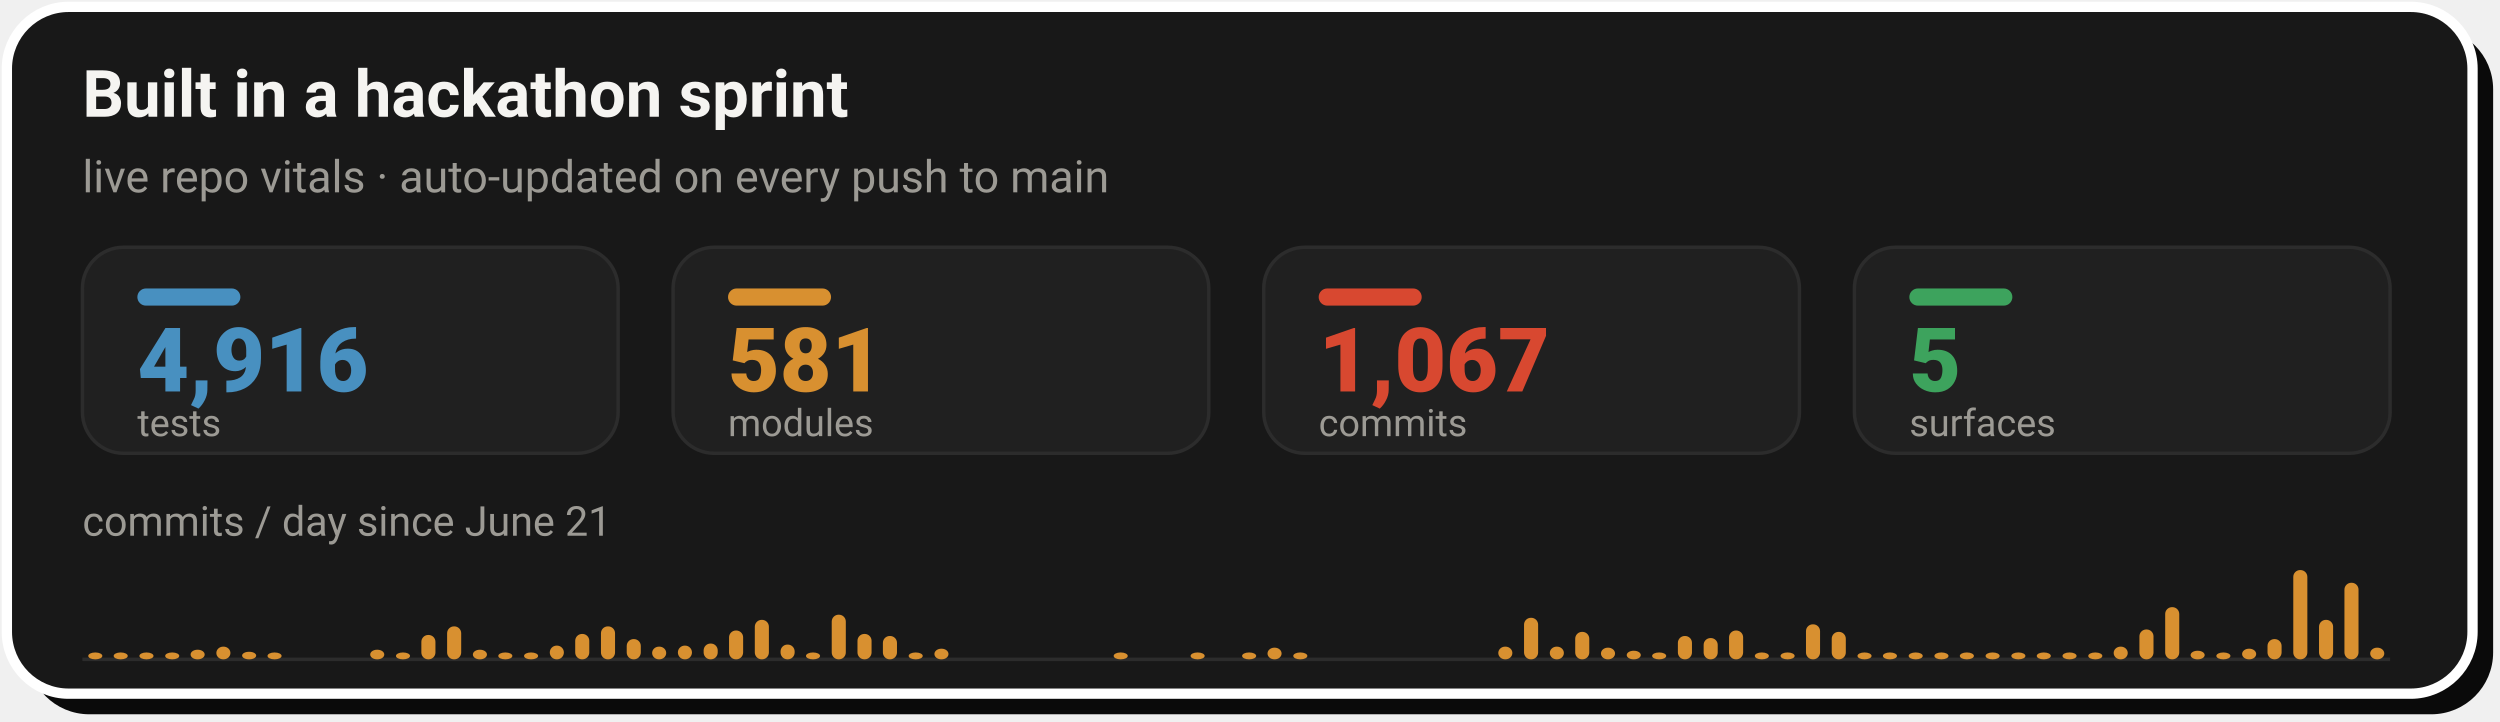
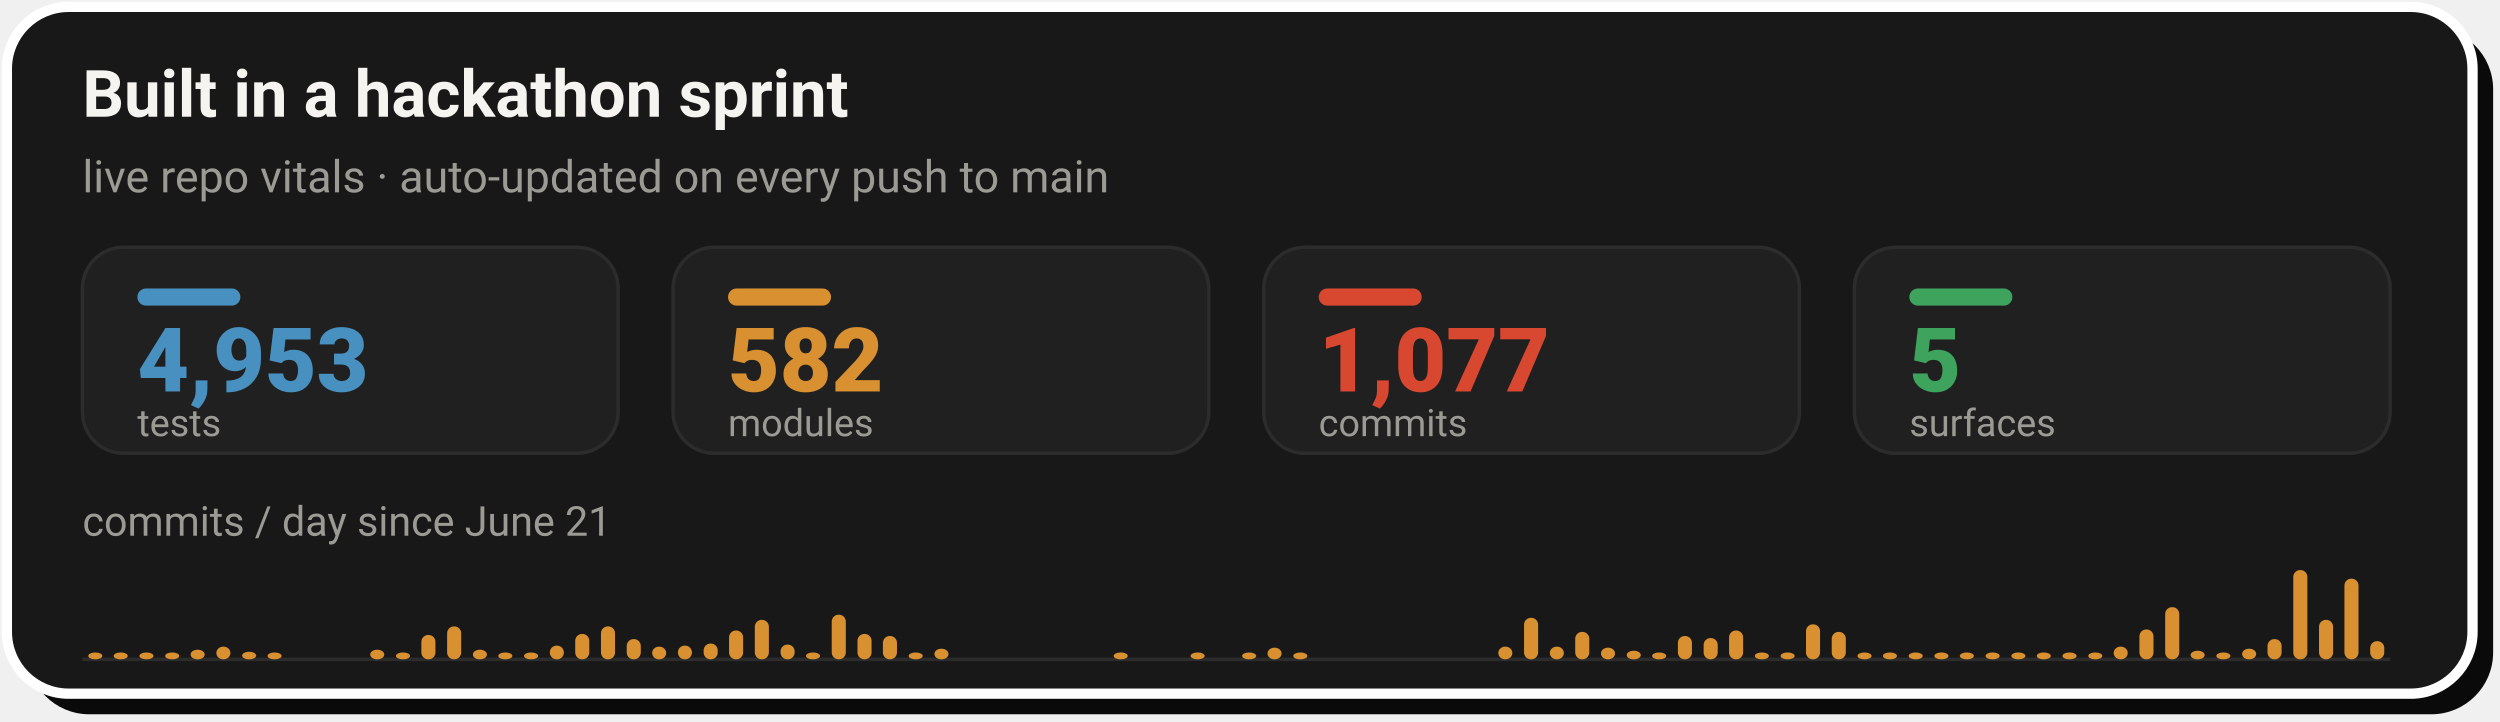
- <svg xmlns="http://www.w3.org/2000/svg" width="728" height="210" viewBox="0 0 728 210" role="img" aria-label="Live repo vitals: 4,916 tests, 581 modules, 1,067 commits across 5 surfaces, with a commits-per-day sprint velocity chart since June 21">
+ <svg xmlns="http://www.w3.org/2000/svg" width="728" height="210" viewBox="0 0 728 210" role="img" aria-label="Live repo vitals: 4,953 tests, 582 modules, 1,077 commits across 5 surfaces, with a commits-per-day sprint velocity chart since June 21">
  <rect x="8" y="8" width="718" height="200" rx="18" fill="#0A0A0A" />
  <rect x="2" y="2" width="718" height="200" rx="18" fill="#181818" stroke="#FFFFFF" stroke-width="3" />
  <text x="24" y="34" font-family="-apple-system,'Segoe UI',Roboto,Helvetica,Arial,sans-serif" font-size="19" font-weight="700" fill="#F5F4F1">Built in a hackathon sprint</text>
  <text x="24" y="56" font-family="-apple-system,'Segoe UI',Roboto,Helvetica,Arial,sans-serif" font-size="13" fill="#9C9A94">live repo vitals · auto-updated on every push to main</text>
  <rect x="24.0" y="72" width="156.0" height="60" rx="12" fill="#202020" stroke="#2C2C2C" stroke-width="1" />
  <rect x="40.0" y="84" width="30" height="5" rx="2.5" fill="#4890C0" />
-   <text x="40.0" y="114" font-family="-apple-system,'Segoe UI',Roboto,Helvetica,Arial,sans-serif" font-size="26" font-weight="800" fill="#4890C0">4,916</text>
+   <text x="40.0" y="114" font-family="-apple-system,'Segoe UI',Roboto,Helvetica,Arial,sans-serif" font-size="26" font-weight="800" fill="#4890C0">4,953</text>
  <text x="40.0" y="127" font-family="-apple-system,'Segoe UI',Roboto,Helvetica,Arial,sans-serif" font-size="11" fill="#9C9A94">tests</text>
  <rect x="196.0" y="72" width="156.0" height="60" rx="12" fill="#202020" stroke="#2C2C2C" stroke-width="1" />
  <rect x="212.0" y="84" width="30" height="5" rx="2.5" fill="#D89030" />
-   <text x="212.0" y="114" font-family="-apple-system,'Segoe UI',Roboto,Helvetica,Arial,sans-serif" font-size="26" font-weight="800" fill="#D89030">581</text>
+   <text x="212.0" y="114" font-family="-apple-system,'Segoe UI',Roboto,Helvetica,Arial,sans-serif" font-size="26" font-weight="800" fill="#D89030">582</text>
  <text x="212.0" y="127" font-family="-apple-system,'Segoe UI',Roboto,Helvetica,Arial,sans-serif" font-size="11" fill="#9C9A94">modules</text>
  <rect x="368.0" y="72" width="156.0" height="60" rx="12" fill="#202020" stroke="#2C2C2C" stroke-width="1" />
  <rect x="384.0" y="84" width="30" height="5" rx="2.5" fill="#D84830" />
-   <text x="384.0" y="114" font-family="-apple-system,'Segoe UI',Roboto,Helvetica,Arial,sans-serif" font-size="26" font-weight="800" fill="#D84830">1,067</text>
+   <text x="384.0" y="114" font-family="-apple-system,'Segoe UI',Roboto,Helvetica,Arial,sans-serif" font-size="26" font-weight="800" fill="#D84830">1,077</text>
  <text x="384.0" y="127" font-family="-apple-system,'Segoe UI',Roboto,Helvetica,Arial,sans-serif" font-size="11" fill="#9C9A94">commits</text>
  <rect x="540.0" y="72" width="156.0" height="60" rx="12" fill="#202020" stroke="#2C2C2C" stroke-width="1" />
  <rect x="556.0" y="84" width="30" height="5" rx="2.5" fill="#3DA35D" />
  <text x="556.0" y="114" font-family="-apple-system,'Segoe UI',Roboto,Helvetica,Arial,sans-serif" font-size="26" font-weight="800" fill="#3DA35D">5</text>
  <text x="556.0" y="127" font-family="-apple-system,'Segoe UI',Roboto,Helvetica,Arial,sans-serif" font-size="11" fill="#9C9A94">surfaces</text>
  <text x="24" y="156" font-family="-apple-system,'Segoe UI',Roboto,Helvetica,Arial,sans-serif" font-size="12" fill="#9C9A94">commits / day since June 21</text>
  <line x1="24.0" y1="192" x2="696.0" y2="192" stroke="#2C2C2C" stroke-width="1" />
  <rect x="25.7" y="190.0" width="4.1" height="2.0" rx="2" fill="#D89030" />
  <rect x="33.1" y="190.0" width="4.1" height="2.0" rx="2" fill="#D89030" />
  <rect x="40.6" y="190.0" width="4.1" height="2.0" rx="2" fill="#D89030" />
  <rect x="48.1" y="190.0" width="4.1" height="2.0" rx="2" fill="#D89030" />
  <rect x="55.5" y="189.2" width="4.1" height="2.8" rx="2" fill="#D89030" />
  <rect x="63.0" y="188.3" width="4.1" height="3.7" rx="2" fill="#D89030" />
  <rect x="70.5" y="189.8" width="4.1" height="2.2" rx="2" fill="#D89030" />
  <rect x="77.9" y="190.0" width="4.1" height="2.0" rx="2" fill="#D89030" />
  <rect x="107.8" y="189.2" width="4.1" height="2.8" rx="2" fill="#D89030" />
  <rect x="115.3" y="190.0" width="4.1" height="2.0" rx="2" fill="#D89030" />
  <rect x="122.7" y="184.9" width="4.1" height="7.1" rx="2" fill="#D89030" />
  <rect x="130.2" y="182.4" width="4.1" height="9.6" rx="2" fill="#D89030" />
  <rect x="137.7" y="189.2" width="4.1" height="2.8" rx="2" fill="#D89030" />
  <rect x="145.1" y="190.0" width="4.1" height="2.0" rx="2" fill="#D89030" />
  <rect x="152.6" y="190.0" width="4.1" height="2.0" rx="2" fill="#D89030" />
  <rect x="160.1" y="188.0" width="4.1" height="4.0" rx="2" fill="#D89030" />
  <rect x="167.5" y="184.6" width="4.1" height="7.4" rx="2" fill="#D89030" />
  <rect x="175.0" y="182.4" width="4.1" height="9.6" rx="2" fill="#D89030" />
  <rect x="182.5" y="186.1" width="4.1" height="5.9" rx="2" fill="#D89030" />
  <rect x="189.9" y="188.3" width="4.1" height="3.7" rx="2" fill="#D89030" />
  <rect x="197.4" y="188.0" width="4.1" height="4.0" rx="2" fill="#D89030" />
  <rect x="204.9" y="187.4" width="4.1" height="4.6" rx="2" fill="#D89030" />
  <rect x="212.3" y="183.6" width="4.1" height="8.4" rx="2" fill="#D89030" />
  <rect x="219.8" y="180.5" width="4.1" height="11.5" rx="2" fill="#D89030" />
  <rect x="227.3" y="187.7" width="4.1" height="4.3" rx="2" fill="#D89030" />
  <rect x="234.7" y="190.0" width="4.1" height="2.0" rx="2" fill="#D89030" />
  <rect x="242.2" y="179.0" width="4.1" height="13.0" rx="2" fill="#D89030" />
  <rect x="249.7" y="184.6" width="4.1" height="7.4" rx="2" fill="#D89030" />
  <rect x="257.1" y="185.2" width="4.1" height="6.8" rx="2" fill="#D89030" />
  <rect x="264.6" y="190.0" width="4.1" height="2.0" rx="2" fill="#D89030" />
  <rect x="272.1" y="188.9" width="4.1" height="3.1" rx="2" fill="#D89030" />
  <rect x="324.3" y="190.0" width="4.1" height="2.0" rx="2" fill="#D89030" />
  <rect x="346.7" y="190.0" width="4.1" height="2.0" rx="2" fill="#D89030" />
  <rect x="361.7" y="190.0" width="4.1" height="2.0" rx="2" fill="#D89030" />
  <rect x="369.1" y="188.6" width="4.1" height="3.4" rx="2" fill="#D89030" />
  <rect x="376.6" y="190.0" width="4.1" height="2.0" rx="2" fill="#D89030" />
  <rect x="436.3" y="188.3" width="4.1" height="3.7" rx="2" fill="#D89030" />
  <rect x="443.8" y="179.9" width="4.1" height="12.1" rx="2" fill="#D89030" />
  <rect x="451.3" y="188.3" width="4.1" height="3.7" rx="2" fill="#D89030" />
  <rect x="458.7" y="184.0" width="4.1" height="8.0" rx="2" fill="#D89030" />
  <rect x="466.2" y="188.6" width="4.1" height="3.4" rx="2" fill="#D89030" />
  <rect x="473.7" y="189.5" width="4.1" height="2.5" rx="2" fill="#D89030" />
  <rect x="481.1" y="190.0" width="4.1" height="2.0" rx="2" fill="#D89030" />
  <rect x="488.6" y="185.2" width="4.1" height="6.8" rx="2" fill="#D89030" />
  <rect x="496.1" y="185.8" width="4.1" height="6.2" rx="2" fill="#D89030" />
  <rect x="503.5" y="183.6" width="4.1" height="8.4" rx="2" fill="#D89030" />
  <rect x="511.0" y="190.0" width="4.1" height="2.0" rx="2" fill="#D89030" />
  <rect x="518.5" y="190.0" width="4.1" height="2.0" rx="2" fill="#D89030" />
  <rect x="525.9" y="181.8" width="4.1" height="10.2" rx="2" fill="#D89030" />
  <rect x="533.4" y="184.0" width="4.1" height="8.0" rx="2" fill="#D89030" />
  <rect x="540.9" y="190.0" width="4.1" height="2.0" rx="2" fill="#D89030" />
  <rect x="548.3" y="190.0" width="4.1" height="2.0" rx="2" fill="#D89030" />
  <rect x="555.8" y="190.0" width="4.1" height="2.0" rx="2" fill="#D89030" />
  <rect x="563.3" y="190.0" width="4.1" height="2.0" rx="2" fill="#D89030" />
  <rect x="570.7" y="190.0" width="4.1" height="2.0" rx="2" fill="#D89030" />
  <rect x="578.2" y="190.0" width="4.1" height="2.0" rx="2" fill="#D89030" />
  <rect x="585.7" y="190.0" width="4.1" height="2.0" rx="2" fill="#D89030" />
  <rect x="593.1" y="190.0" width="4.1" height="2.0" rx="2" fill="#D89030" />
  <rect x="600.6" y="190.0" width="4.1" height="2.0" rx="2" fill="#D89030" />
  <rect x="608.1" y="190.0" width="4.1" height="2.0" rx="2" fill="#D89030" />
  <rect x="615.5" y="188.3" width="4.1" height="3.7" rx="2" fill="#D89030" />
  <rect x="623.0" y="183.3" width="4.1" height="8.7" rx="2" fill="#D89030" />
  <rect x="630.5" y="176.8" width="4.1" height="15.2" rx="2" fill="#D89030" />
  <rect x="637.9" y="189.5" width="4.1" height="2.5" rx="2" fill="#D89030" />
  <rect x="645.4" y="190.0" width="4.1" height="2.0" rx="2" fill="#D89030" />
  <rect x="652.9" y="188.9" width="4.1" height="3.1" rx="2" fill="#D89030" />
  <rect x="660.3" y="186.1" width="4.1" height="5.9" rx="2" fill="#D89030" />
  <rect x="667.8" y="166.0" width="4.1" height="26.0" rx="2" fill="#D89030" />
  <rect x="675.3" y="180.5" width="4.1" height="11.5" rx="2" fill="#D89030" />
-   <rect x="682.7" y="169.7" width="4.1" height="22.3" rx="2" fill="#D89030" />
-   <rect x="690.2" y="188.6" width="4.1" height="3.4" rx="2" fill="#D89030" />
+   <rect x="682.7" y="168.5" width="4.1" height="23.5" rx="2" fill="#D89030" />
+   <rect x="690.2" y="186.7" width="4.1" height="5.3" rx="2" fill="#D89030" />
</svg>
